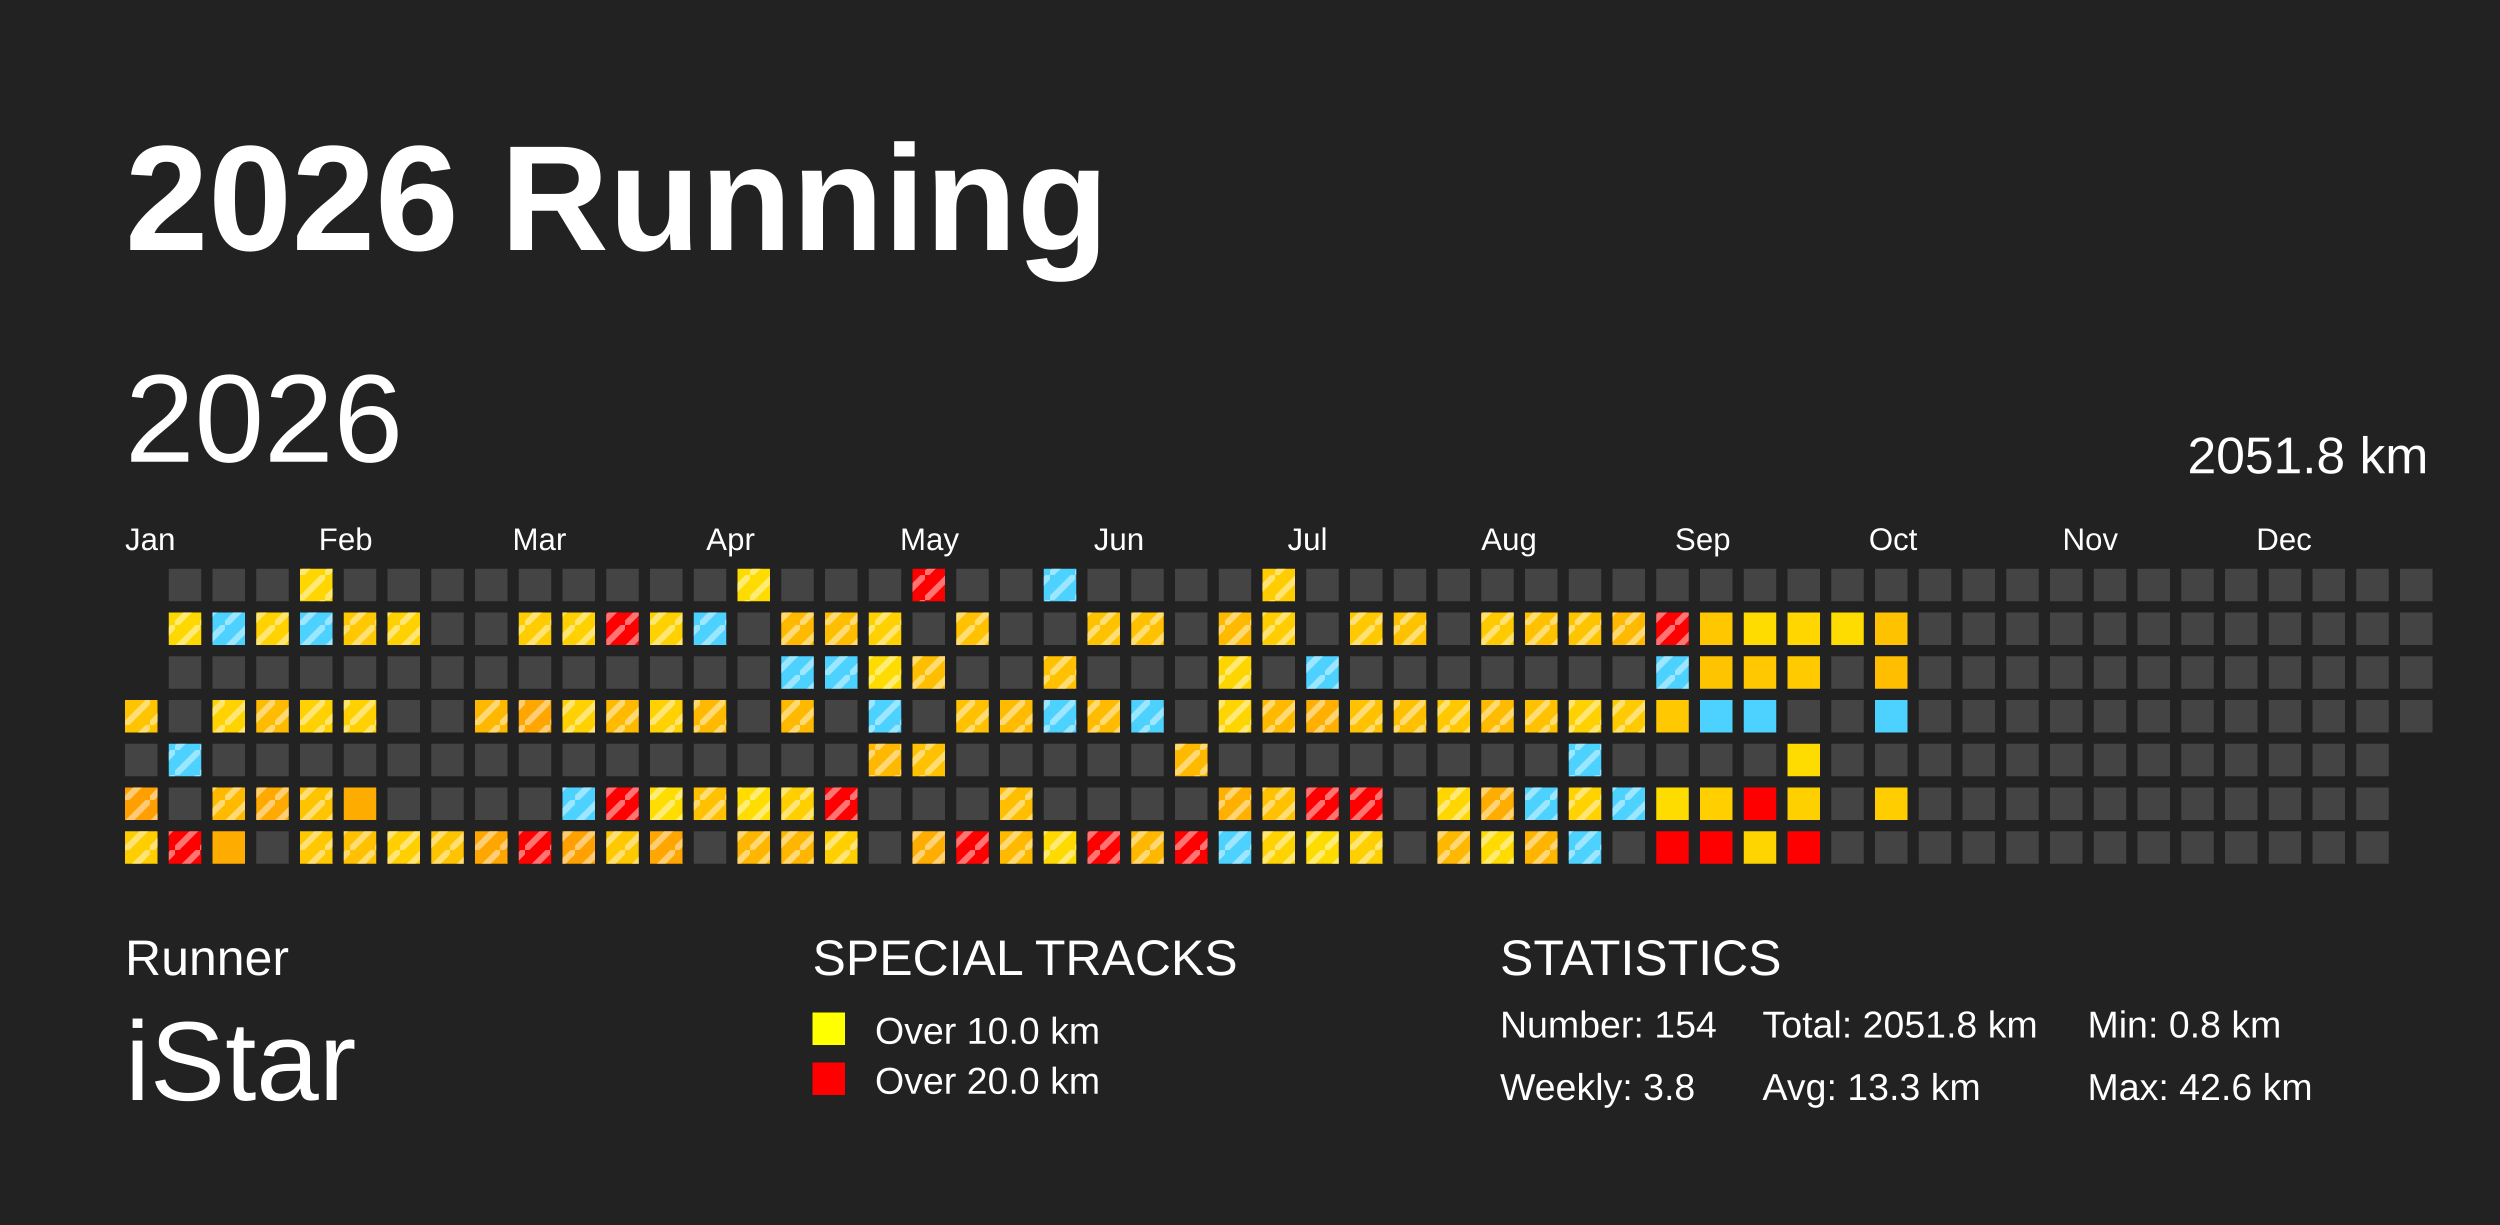
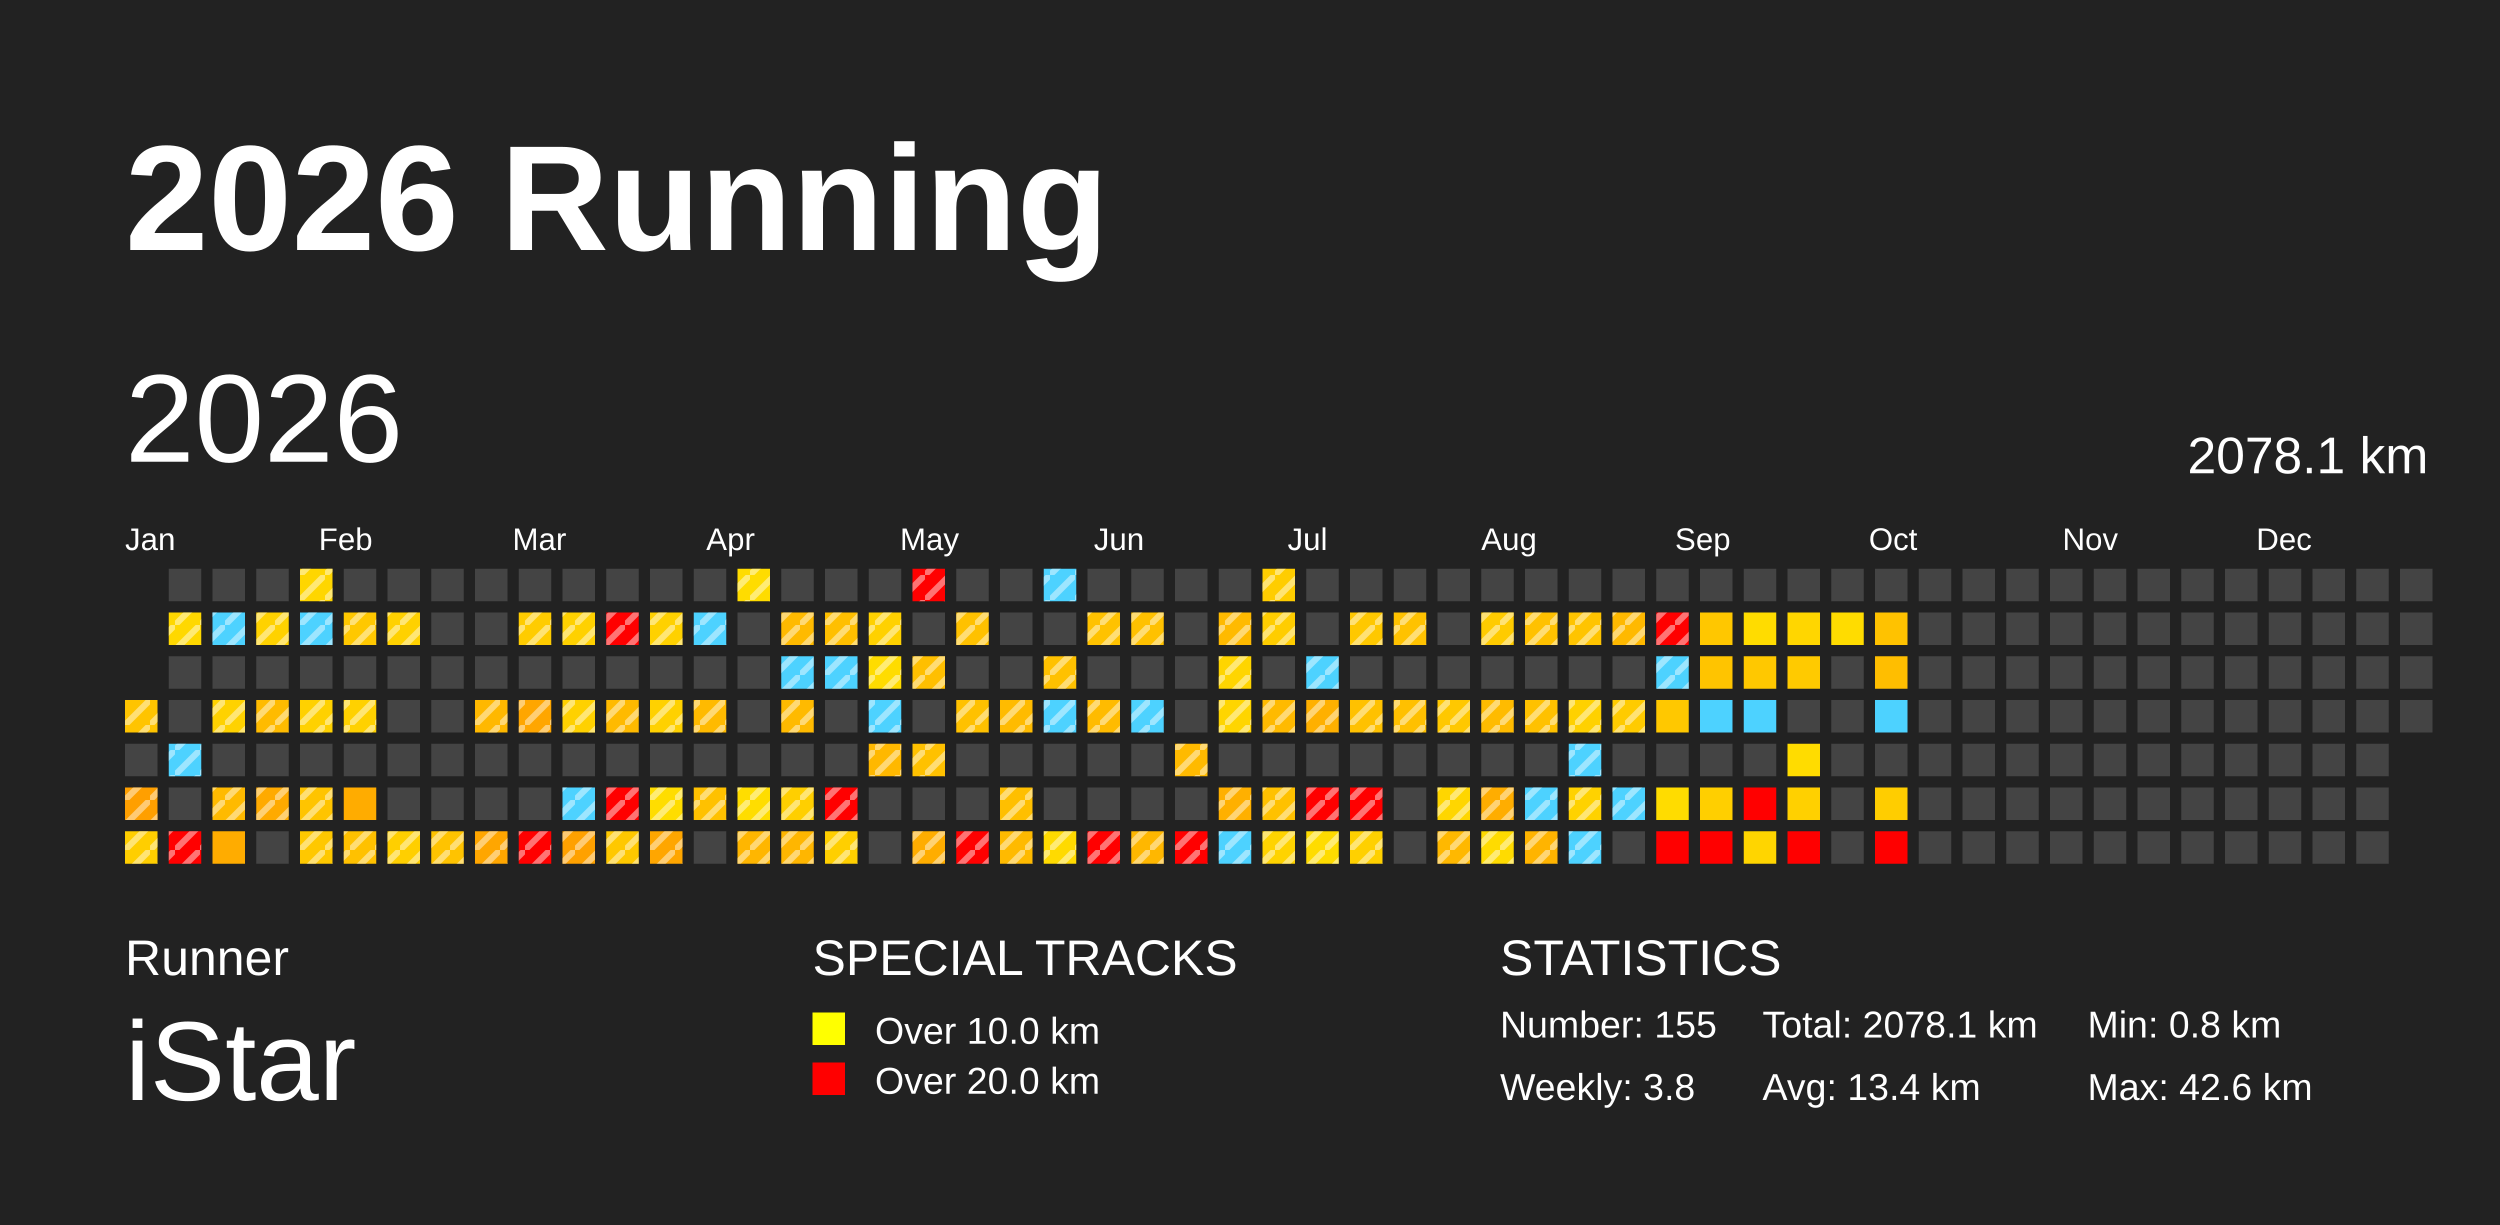
<svg xmlns="http://www.w3.org/2000/svg" baseProfile="full" height="98mm" version="1.1" viewBox="0,0,200,98" width="200mm">
  <defs>
    <pattern height="2" id="indoor-stripe" patternUnits="userSpaceOnUse" width="2">
      <line stroke="white" stroke-opacity="0.45" stroke-width="0.5" x1="0" x2="2" y1="2" y2="0" />
    </pattern>
  </defs>
  <rect fill="#222222" height="98" width="200" x="0" y="0" />
  <text fill="#FFFFFF" style="font-size:12px; font-family:Arial; font-weight:bold;" x="10" y="20">2026 Running</text>
  <text fill="#FFFFFF" style="font-size:4px; font-family:Arial" x="10" y="78">Runner</text>
  <text fill="#FFFFFF" style="font-size:9px; font-family:Arial" x="10" y="88">iStar</text>
  <text fill="#FFFFFF" style="font-size:4px; font-family:Arial" x="65" y="78">SPECIAL TRACKS</text>
  <rect fill="yellow" height="2.6" width="2.6" x="65" y="81" />
  <text fill="#FFFFFF" style="font-size:3px; font-family:Arial" x="70" y="83.5">Over 10.0 km</text>
  <rect fill="red" height="2.6" width="2.6" x="65" y="85" />
  <text fill="#FFFFFF" style="font-size:3px; font-family:Arial" x="70" y="87.5">Over 20.0 km</text>
  <text fill="#FFFFFF" style="font-size:4px; font-family:Arial" x="120" y="78">STATISTICS</text>
-   <text fill="#FFFFFF" style="font-size:3px; font-family:Arial" x="120" y="83">Number: 154</text>
+   <text fill="#FFFFFF" style="font-size:3px; font-family:Arial" x="120" y="83">Number: 155</text>
  <text fill="#FFFFFF" style="font-size:3px; font-family:Arial" x="120" y="88">Weekly: 3.8</text>
-   <text fill="#FFFFFF" style="font-size:3px; font-family:Arial" x="141" y="83">Total: 2051.8 km</text>
-   <text fill="#FFFFFF" style="font-size:3px; font-family:Arial" x="141" y="88">Avg: 13.3 km</text>
+   <text fill="#FFFFFF" style="font-size:3px; font-family:Arial" x="141" y="83">Total: 2078.1 km</text>
+   <text fill="#FFFFFF" style="font-size:3px; font-family:Arial" x="141" y="88">Avg: 13.4 km</text>
  <text fill="#FFFFFF" style="font-size:3px; font-family:Arial" x="167" y="83">Min: 0.8 km</text>
  <text fill="#FFFFFF" style="font-size:3px; font-family:Arial" x="167" y="88">Max: 42.6 km</text>
  <text dominant-baseline="hanging" fill="#FFFFFF" style="font-size:10.0px; font-family:Arial;" x="10" y="30">2026</text>
-   <text dominant-baseline="hanging" fill="#FFFFFF" style="font-size:4.125px; font-family:Arial;" x="175" y="35">2051.8 km</text>
+   <text dominant-baseline="hanging" fill="#FFFFFF" style="font-size:4.125px; font-family:Arial;" x="175" y="35">2078.1 km</text>
  <text fill="#FFFFFF" style="font-size:2.5px; font-family:Arial" x="10.0" y="44">Jan</text>
  <text fill="#FFFFFF" style="font-size:2.5px; font-family:Arial" x="25.5" y="44">Feb</text>
  <text fill="#FFFFFF" style="font-size:2.5px; font-family:Arial" x="41.0" y="44">Mar</text>
  <text fill="#FFFFFF" style="font-size:2.5px; font-family:Arial" x="56.5" y="44">Apr</text>
  <text fill="#FFFFFF" style="font-size:2.5px; font-family:Arial" x="72.0" y="44">May</text>
  <text fill="#FFFFFF" style="font-size:2.5px; font-family:Arial" x="87.5" y="44">Jun</text>
  <text fill="#FFFFFF" style="font-size:2.5px; font-family:Arial" x="103.0" y="44">Jul</text>
  <text fill="#FFFFFF" style="font-size:2.5px; font-family:Arial" x="118.5" y="44">Aug</text>
  <text fill="#FFFFFF" style="font-size:2.5px; font-family:Arial" x="134.0" y="44">Sep</text>
  <text fill="#FFFFFF" style="font-size:2.5px; font-family:Arial" x="149.5" y="44">Oct</text>
  <text fill="#FFFFFF" style="font-size:2.5px; font-family:Arial" x="165.0" y="44">Nov</text>
  <text fill="#FFFFFF" style="font-size:2.5px; font-family:Arial" x="180.5" y="44">Dec</text>
  <rect fill="#ffc400" height="2.6" width="2.6" x="10.0" y="56.0" />
  <rect fill="url(#indoor-stripe)" height="2.6" style="pointer-events: none;" width="2.6" x="10.0" y="56.0" />
  <rect fill="#444444" height="2.6" width="2.6" x="10.0" y="59.5" />
  <rect fill="#ff9f00" height="2.6" width="2.6" x="10.0" y="63.0" />
  <rect fill="url(#indoor-stripe)" height="2.6" style="pointer-events: none;" width="2.6" x="10.0" y="63.0" />
  <rect fill="#ffce00" height="2.6" width="2.6" x="10.0" y="66.5" />
  <rect fill="url(#indoor-stripe)" height="2.6" style="pointer-events: none;" width="2.6" x="10.0" y="66.5" />
  <rect fill="#444444" height="2.6" width="2.6" x="13.5" y="45.5" />
  <rect fill="#ffd800" height="2.6" width="2.6" x="13.5" y="49.0" />
  <rect fill="url(#indoor-stripe)" height="2.6" style="pointer-events: none;" width="2.6" x="13.5" y="49.0" />
  <rect fill="#444444" height="2.6" width="2.6" x="13.5" y="52.5" />
  <rect fill="#444444" height="2.6" width="2.6" x="13.5" y="56.0" />
  <rect fill="#4dd2ff" height="2.6" width="2.6" x="13.5" y="59.5" />
  <rect fill="url(#indoor-stripe)" height="2.6" style="pointer-events: none;" width="2.6" x="13.5" y="59.5" />
  <rect fill="#444444" height="2.6" width="2.6" x="13.5" y="63.0" />
  <rect fill="red" height="2.6" width="2.6" x="13.5" y="66.5" />
  <rect fill="url(#indoor-stripe)" height="2.6" style="pointer-events: none;" width="2.6" x="13.5" y="66.5" />
  <rect fill="#444444" height="2.6" width="2.6" x="17.0" y="45.5" />
  <rect fill="#4dd2ff" height="2.6" width="2.6" x="17.0" y="49.0" />
  <rect fill="url(#indoor-stripe)" height="2.6" style="pointer-events: none;" width="2.6" x="17.0" y="49.0" />
  <rect fill="#444444" height="2.6" width="2.6" x="17.0" y="52.5" />
  <rect fill="#ffd200" height="2.6" width="2.6" x="17.0" y="56.0" />
  <rect fill="url(#indoor-stripe)" height="2.6" style="pointer-events: none;" width="2.6" x="17.0" y="56.0" />
  <rect fill="#444444" height="2.6" width="2.6" x="17.0" y="59.5" />
  <rect fill="#ffba00" height="2.6" width="2.6" x="17.0" y="63.0" />
  <rect fill="url(#indoor-stripe)" height="2.6" style="pointer-events: none;" width="2.6" x="17.0" y="63.0" />
  <rect fill="#ffac00" height="2.6" width="2.6" x="17.0" y="66.5" />
  <rect fill="#444444" height="2.6" width="2.6" x="20.5" y="45.5" />
  <rect fill="#ffd200" height="2.6" width="2.6" x="20.5" y="49.0" />
  <rect fill="url(#indoor-stripe)" height="2.6" style="pointer-events: none;" width="2.6" x="20.5" y="49.0" />
  <rect fill="#444444" height="2.6" width="2.6" x="20.5" y="52.5" />
  <rect fill="#ffbb00" height="2.6" width="2.6" x="20.5" y="56.0" />
  <rect fill="url(#indoor-stripe)" height="2.6" style="pointer-events: none;" width="2.6" x="20.5" y="56.0" />
  <rect fill="#444444" height="2.6" width="2.6" x="20.5" y="59.5" />
  <rect fill="#ffaa00" height="2.6" width="2.6" x="20.5" y="63.0" />
  <rect fill="url(#indoor-stripe)" height="2.6" style="pointer-events: none;" width="2.6" x="20.5" y="63.0" />
  <rect fill="#444444" height="2.6" width="2.6" x="20.5" y="66.5" />
  <rect fill="#ffd600" height="2.6" width="2.6" x="24.0" y="45.5" />
  <rect fill="url(#indoor-stripe)" height="2.6" style="pointer-events: none;" width="2.6" x="24.0" y="45.5" />
  <rect fill="#4dd2ff" height="2.6" width="2.6" x="24.0" y="49.0" />
  <rect fill="url(#indoor-stripe)" height="2.6" style="pointer-events: none;" width="2.6" x="24.0" y="49.0" />
  <rect fill="#444444" height="2.6" width="2.6" x="24.0" y="52.5" />
  <rect fill="#ffd100" height="2.6" width="2.6" x="24.0" y="56.0" />
  <rect fill="url(#indoor-stripe)" height="2.6" style="pointer-events: none;" width="2.6" x="24.0" y="56.0" />
  <rect fill="#444444" height="2.6" width="2.6" x="24.0" y="59.5" />
  <rect fill="#ffc400" height="2.6" width="2.6" x="24.0" y="63.0" />
  <rect fill="url(#indoor-stripe)" height="2.6" style="pointer-events: none;" width="2.6" x="24.0" y="63.0" />
  <rect fill="#ffc800" height="2.6" width="2.6" x="24.0" y="66.5" />
  <rect fill="url(#indoor-stripe)" height="2.6" style="pointer-events: none;" width="2.6" x="24.0" y="66.5" />
  <rect fill="#444444" height="2.6" width="2.6" x="27.5" y="45.5" />
  <rect fill="#ffc800" height="2.6" width="2.6" x="27.5" y="49.0" />
  <rect fill="url(#indoor-stripe)" height="2.6" style="pointer-events: none;" width="2.6" x="27.5" y="49.0" />
  <rect fill="#444444" height="2.6" width="2.6" x="27.5" y="52.5" />
  <rect fill="#ffd100" height="2.6" width="2.6" x="27.5" y="56.0" />
  <rect fill="url(#indoor-stripe)" height="2.6" style="pointer-events: none;" width="2.6" x="27.5" y="56.0" />
  <rect fill="#444444" height="2.6" width="2.6" x="27.5" y="59.5" />
  <rect fill="#ffac00" height="2.6" width="2.6" x="27.5" y="63.0" />
  <rect fill="#ffc100" height="2.6" width="2.6" x="27.5" y="66.5" />
  <rect fill="url(#indoor-stripe)" height="2.6" style="pointer-events: none;" width="2.6" x="27.5" y="66.5" />
  <rect fill="#444444" height="2.6" width="2.6" x="31.0" y="45.5" />
  <rect fill="#ffd100" height="2.6" width="2.6" x="31.0" y="49.0" />
  <rect fill="url(#indoor-stripe)" height="2.6" style="pointer-events: none;" width="2.6" x="31.0" y="49.0" />
  <rect fill="#444444" height="2.6" width="2.6" x="31.0" y="52.5" />
  <rect fill="#444444" height="2.6" width="2.6" x="31.0" y="56.0" />
  <rect fill="#444444" height="2.6" width="2.6" x="31.0" y="59.5" />
  <rect fill="#444444" height="2.6" width="2.6" x="31.0" y="63.0" />
  <rect fill="#ffcf00" height="2.6" width="2.6" x="31.0" y="66.5" />
  <rect fill="url(#indoor-stripe)" height="2.6" style="pointer-events: none;" width="2.6" x="31.0" y="66.5" />
  <rect fill="#444444" height="2.6" width="2.6" x="34.5" y="45.5" />
  <rect fill="#444444" height="2.6" width="2.6" x="34.5" y="49.0" />
  <rect fill="#444444" height="2.6" width="2.6" x="34.5" y="52.5" />
  <rect fill="#444444" height="2.6" width="2.6" x="34.5" y="56.0" />
  <rect fill="#444444" height="2.6" width="2.6" x="34.5" y="59.5" />
  <rect fill="#444444" height="2.6" width="2.6" x="34.5" y="63.0" />
  <rect fill="#ffc300" height="2.6" width="2.6" x="34.5" y="66.5" />
  <rect fill="url(#indoor-stripe)" height="2.6" style="pointer-events: none;" width="2.6" x="34.5" y="66.5" />
  <rect fill="#444444" height="2.6" width="2.6" x="38.0" y="45.5" />
  <rect fill="#444444" height="2.6" width="2.6" x="38.0" y="49.0" />
  <rect fill="#444444" height="2.6" width="2.6" x="38.0" y="52.5" />
  <rect fill="#ffb800" height="2.6" width="2.6" x="38.0" y="56.0" />
  <rect fill="url(#indoor-stripe)" height="2.6" style="pointer-events: none;" width="2.6" x="38.0" y="56.0" />
  <rect fill="#444444" height="2.6" width="2.6" x="38.0" y="59.5" />
  <rect fill="#444444" height="2.6" width="2.6" x="38.0" y="63.0" />
  <rect fill="#ffa600" height="2.6" width="2.6" x="38.0" y="66.5" />
  <rect fill="url(#indoor-stripe)" height="2.6" style="pointer-events: none;" width="2.6" x="38.0" y="66.5" />
  <rect fill="#444444" height="2.6" width="2.6" x="41.5" y="45.5" />
  <rect fill="#ffcc00" height="2.6" width="2.6" x="41.5" y="49.0" />
  <rect fill="url(#indoor-stripe)" height="2.6" style="pointer-events: none;" width="2.6" x="41.5" y="49.0" />
  <rect fill="#444444" height="2.6" width="2.6" x="41.5" y="52.5" />
  <rect fill="#ffa600" height="2.6" width="2.6" x="41.5" y="56.0" />
  <rect fill="url(#indoor-stripe)" height="2.6" style="pointer-events: none;" width="2.6" x="41.5" y="56.0" />
  <rect fill="#444444" height="2.6" width="2.6" x="41.5" y="59.5" />
  <rect fill="#444444" height="2.6" width="2.6" x="41.5" y="63.0" />
  <rect fill="red" height="2.6" width="2.6" x="41.5" y="66.5" />
  <rect fill="url(#indoor-stripe)" height="2.6" style="pointer-events: none;" width="2.6" x="41.5" y="66.5" />
  <rect fill="#444444" height="2.6" width="2.6" x="45.0" y="45.5" />
  <rect fill="#ffd100" height="2.6" width="2.6" x="45.0" y="49.0" />
  <rect fill="url(#indoor-stripe)" height="2.6" style="pointer-events: none;" width="2.6" x="45.0" y="49.0" />
  <rect fill="#444444" height="2.6" width="2.6" x="45.0" y="52.5" />
  <rect fill="#ffd100" height="2.6" width="2.6" x="45.0" y="56.0" />
  <rect fill="url(#indoor-stripe)" height="2.6" style="pointer-events: none;" width="2.6" x="45.0" y="56.0" />
  <rect fill="#444444" height="2.6" width="2.6" x="45.0" y="59.5" />
  <rect fill="#4dd2ff" height="2.6" width="2.6" x="45.0" y="63.0" />
  <rect fill="url(#indoor-stripe)" height="2.6" style="pointer-events: none;" width="2.6" x="45.0" y="63.0" />
  <rect fill="#ffa100" height="2.6" width="2.6" x="45.0" y="66.5" />
  <rect fill="url(#indoor-stripe)" height="2.6" style="pointer-events: none;" width="2.6" x="45.0" y="66.5" />
  <rect fill="#444444" height="2.6" width="2.6" x="48.5" y="45.5" />
  <rect fill="red" height="2.6" width="2.6" x="48.5" y="49.0" />
  <rect fill="url(#indoor-stripe)" height="2.6" style="pointer-events: none;" width="2.6" x="48.5" y="49.0" />
  <rect fill="#444444" height="2.6" width="2.6" x="48.5" y="52.5" />
  <rect fill="#ffba00" height="2.6" width="2.6" x="48.5" y="56.0" />
  <rect fill="url(#indoor-stripe)" height="2.6" style="pointer-events: none;" width="2.6" x="48.5" y="56.0" />
  <rect fill="#444444" height="2.6" width="2.6" x="48.5" y="59.5" />
  <rect fill="red" height="2.6" width="2.6" x="48.5" y="63.0" />
  <rect fill="url(#indoor-stripe)" height="2.6" style="pointer-events: none;" width="2.6" x="48.5" y="63.0" />
  <rect fill="#ffc800" height="2.6" width="2.6" x="48.5" y="66.5" />
  <rect fill="url(#indoor-stripe)" height="2.6" style="pointer-events: none;" width="2.6" x="48.5" y="66.5" />
  <rect fill="#444444" height="2.6" width="2.6" x="52.0" y="45.5" />
  <rect fill="#ffd100" height="2.6" width="2.6" x="52.0" y="49.0" />
  <rect fill="url(#indoor-stripe)" height="2.6" style="pointer-events: none;" width="2.6" x="52.0" y="49.0" />
  <rect fill="#444444" height="2.6" width="2.6" x="52.0" y="52.5" />
  <rect fill="#ffd100" height="2.6" width="2.6" x="52.0" y="56.0" />
  <rect fill="url(#indoor-stripe)" height="2.6" style="pointer-events: none;" width="2.6" x="52.0" y="56.0" />
  <rect fill="#444444" height="2.6" width="2.6" x="52.0" y="59.5" />
  <rect fill="#ffdd00" height="2.6" width="2.6" x="52.0" y="63.0" />
  <rect fill="url(#indoor-stripe)" height="2.6" style="pointer-events: none;" width="2.6" x="52.0" y="63.0" />
  <rect fill="#ffa600" height="2.6" width="2.6" x="52.0" y="66.5" />
  <rect fill="url(#indoor-stripe)" height="2.6" style="pointer-events: none;" width="2.6" x="52.0" y="66.5" />
  <rect fill="#444444" height="2.6" width="2.6" x="55.5" y="45.5" />
  <rect fill="#4dd2ff" height="2.6" width="2.6" x="55.5" y="49.0" />
  <rect fill="url(#indoor-stripe)" height="2.6" style="pointer-events: none;" width="2.6" x="55.5" y="49.0" />
  <rect fill="#444444" height="2.6" width="2.6" x="55.5" y="52.5" />
  <rect fill="#ffba00" height="2.6" width="2.6" x="55.5" y="56.0" />
  <rect fill="url(#indoor-stripe)" height="2.6" style="pointer-events: none;" width="2.6" x="55.5" y="56.0" />
  <rect fill="#444444" height="2.6" width="2.6" x="55.5" y="59.5" />
  <rect fill="#ffc100" height="2.6" width="2.6" x="55.5" y="63.0" />
  <rect fill="url(#indoor-stripe)" height="2.6" style="pointer-events: none;" width="2.6" x="55.5" y="63.0" />
  <rect fill="#444444" height="2.6" width="2.6" x="55.5" y="66.5" />
  <rect fill="#ffdc00" height="2.6" width="2.6" x="59.0" y="45.5" />
  <rect fill="url(#indoor-stripe)" height="2.6" style="pointer-events: none;" width="2.6" x="59.0" y="45.5" />
  <rect fill="#444444" height="2.6" width="2.6" x="59.0" y="49.0" />
  <rect fill="#444444" height="2.6" width="2.6" x="59.0" y="52.5" />
  <rect fill="#444444" height="2.6" width="2.6" x="59.0" y="56.0" />
  <rect fill="#444444" height="2.6" width="2.6" x="59.0" y="59.5" />
  <rect fill="#ffdd00" height="2.6" width="2.6" x="59.0" y="63.0" />
  <rect fill="url(#indoor-stripe)" height="2.6" style="pointer-events: none;" width="2.6" x="59.0" y="63.0" />
  <rect fill="#ffb600" height="2.6" width="2.6" x="59.0" y="66.5" />
  <rect fill="url(#indoor-stripe)" height="2.6" style="pointer-events: none;" width="2.6" x="59.0" y="66.5" />
  <rect fill="#444444" height="2.6" width="2.6" x="62.5" y="45.5" />
  <rect fill="#ffba00" height="2.6" width="2.6" x="62.5" y="49.0" />
  <rect fill="url(#indoor-stripe)" height="2.6" style="pointer-events: none;" width="2.6" x="62.5" y="49.0" />
  <rect fill="#4dd2ff" height="2.6" width="2.6" x="62.5" y="52.5" />
  <rect fill="url(#indoor-stripe)" height="2.6" style="pointer-events: none;" width="2.6" x="62.5" y="52.5" />
  <rect fill="#ffba00" height="2.6" width="2.6" x="62.5" y="56.0" />
  <rect fill="url(#indoor-stripe)" height="2.6" style="pointer-events: none;" width="2.6" x="62.5" y="56.0" />
  <rect fill="#444444" height="2.6" width="2.6" x="62.5" y="59.5" />
  <rect fill="#ffcf00" height="2.6" width="2.6" x="62.5" y="63.0" />
  <rect fill="url(#indoor-stripe)" height="2.6" style="pointer-events: none;" width="2.6" x="62.5" y="63.0" />
  <rect fill="#ffb600" height="2.6" width="2.6" x="62.5" y="66.5" />
  <rect fill="url(#indoor-stripe)" height="2.6" style="pointer-events: none;" width="2.6" x="62.5" y="66.5" />
  <rect fill="#444444" height="2.6" width="2.6" x="66.0" y="45.5" />
  <rect fill="#ffbf00" height="2.6" width="2.6" x="66.0" y="49.0" />
  <rect fill="url(#indoor-stripe)" height="2.6" style="pointer-events: none;" width="2.6" x="66.0" y="49.0" />
  <rect fill="#4dd2ff" height="2.6" width="2.6" x="66.0" y="52.5" />
  <rect fill="url(#indoor-stripe)" height="2.6" style="pointer-events: none;" width="2.6" x="66.0" y="52.5" />
  <rect fill="#444444" height="2.6" width="2.6" x="66.0" y="56.0" />
  <rect fill="#444444" height="2.6" width="2.6" x="66.0" y="59.5" />
  <rect fill="red" height="2.6" width="2.6" x="66.0" y="63.0" />
  <rect fill="url(#indoor-stripe)" height="2.6" style="pointer-events: none;" width="2.6" x="66.0" y="63.0" />
  <rect fill="#ffcf00" height="2.6" width="2.6" x="66.0" y="66.5" />
  <rect fill="url(#indoor-stripe)" height="2.6" style="pointer-events: none;" width="2.6" x="66.0" y="66.5" />
  <rect fill="#444444" height="2.6" width="2.6" x="69.5" y="45.5" />
  <rect fill="#ffd100" height="2.6" width="2.6" x="69.5" y="49.0" />
  <rect fill="url(#indoor-stripe)" height="2.6" style="pointer-events: none;" width="2.6" x="69.5" y="49.0" />
  <rect fill="#ffdc00" height="2.6" width="2.6" x="69.5" y="52.5" />
  <rect fill="url(#indoor-stripe)" height="2.6" style="pointer-events: none;" width="2.6" x="69.5" y="52.5" />
  <rect fill="#4dd2ff" height="2.6" width="2.6" x="69.5" y="56.0" />
  <rect fill="url(#indoor-stripe)" height="2.6" style="pointer-events: none;" width="2.6" x="69.5" y="56.0" />
  <rect fill="#ffb800" height="2.6" width="2.6" x="69.5" y="59.5" />
  <rect fill="url(#indoor-stripe)" height="2.6" style="pointer-events: none;" width="2.6" x="69.5" y="59.5" />
  <rect fill="#444444" height="2.6" width="2.6" x="69.5" y="63.0" />
  <rect fill="#444444" height="2.6" width="2.6" x="69.5" y="66.5" />
  <rect fill="red" height="2.6" width="2.6" x="73.0" y="45.5" />
  <rect fill="url(#indoor-stripe)" height="2.6" style="pointer-events: none;" width="2.6" x="73.0" y="45.5" />
  <rect fill="#444444" height="2.6" width="2.6" x="73.0" y="49.0" />
  <rect fill="#ffbf00" height="2.6" width="2.6" x="73.0" y="52.5" />
  <rect fill="url(#indoor-stripe)" height="2.6" style="pointer-events: none;" width="2.6" x="73.0" y="52.5" />
  <rect fill="#444444" height="2.6" width="2.6" x="73.0" y="56.0" />
  <rect fill="#ffc100" height="2.6" width="2.6" x="73.0" y="59.5" />
  <rect fill="url(#indoor-stripe)" height="2.6" style="pointer-events: none;" width="2.6" x="73.0" y="59.5" />
  <rect fill="#444444" height="2.6" width="2.6" x="73.0" y="63.0" />
  <rect fill="#ffad00" height="2.6" width="2.6" x="73.0" y="66.5" />
  <rect fill="url(#indoor-stripe)" height="2.6" style="pointer-events: none;" width="2.6" x="73.0" y="66.5" />
  <rect fill="#444444" height="2.6" width="2.6" x="76.5" y="45.5" />
  <rect fill="#ffc100" height="2.6" width="2.6" x="76.5" y="49.0" />
  <rect fill="url(#indoor-stripe)" height="2.6" style="pointer-events: none;" width="2.6" x="76.5" y="49.0" />
  <rect fill="#444444" height="2.6" width="2.6" x="76.5" y="52.5" />
  <rect fill="#ffc100" height="2.6" width="2.6" x="76.5" y="56.0" />
  <rect fill="url(#indoor-stripe)" height="2.6" style="pointer-events: none;" width="2.6" x="76.5" y="56.0" />
  <rect fill="#444444" height="2.6" width="2.6" x="76.5" y="59.5" />
  <rect fill="#444444" height="2.6" width="2.6" x="76.5" y="63.0" />
  <rect fill="red" height="2.6" width="2.6" x="76.5" y="66.5" />
  <rect fill="url(#indoor-stripe)" height="2.6" style="pointer-events: none;" width="2.6" x="76.5" y="66.5" />
  <rect fill="#444444" height="2.6" width="2.6" x="80.0" y="45.5" />
  <rect fill="#444444" height="2.6" width="2.6" x="80.0" y="49.0" />
  <rect fill="#444444" height="2.6" width="2.6" x="80.0" y="52.5" />
  <rect fill="#ffbb00" height="2.6" width="2.6" x="80.0" y="56.0" />
  <rect fill="url(#indoor-stripe)" height="2.6" style="pointer-events: none;" width="2.6" x="80.0" y="56.0" />
  <rect fill="#444444" height="2.6" width="2.6" x="80.0" y="59.5" />
  <rect fill="#ffbf00" height="2.6" width="2.6" x="80.0" y="63.0" />
  <rect fill="url(#indoor-stripe)" height="2.6" style="pointer-events: none;" width="2.6" x="80.0" y="63.0" />
  <rect fill="#ffba00" height="2.6" width="2.6" x="80.0" y="66.5" />
  <rect fill="url(#indoor-stripe)" height="2.6" style="pointer-events: none;" width="2.6" x="80.0" y="66.5" />
  <rect fill="#4dd2ff" height="2.6" width="2.6" x="83.5" y="45.5" />
  <rect fill="url(#indoor-stripe)" height="2.6" style="pointer-events: none;" width="2.6" x="83.5" y="45.5" />
  <rect fill="#444444" height="2.6" width="2.6" x="83.5" y="49.0" />
  <rect fill="#ffc100" height="2.6" width="2.6" x="83.5" y="52.5" />
  <rect fill="url(#indoor-stripe)" height="2.6" style="pointer-events: none;" width="2.6" x="83.5" y="52.5" />
  <rect fill="#4dd2ff" height="2.6" width="2.6" x="83.5" y="56.0" />
  <rect fill="url(#indoor-stripe)" height="2.6" style="pointer-events: none;" width="2.6" x="83.5" y="56.0" />
  <rect fill="#444444" height="2.6" width="2.6" x="83.5" y="59.5" />
  <rect fill="#444444" height="2.6" width="2.6" x="83.5" y="63.0" />
  <rect fill="#ffda00" height="2.6" width="2.6" x="83.5" y="66.5" />
  <rect fill="url(#indoor-stripe)" height="2.6" style="pointer-events: none;" width="2.6" x="83.5" y="66.5" />
  <rect fill="#444444" height="2.6" width="2.6" x="87.0" y="45.5" />
  <rect fill="#ffc200" height="2.6" width="2.6" x="87.0" y="49.0" />
  <rect fill="url(#indoor-stripe)" height="2.6" style="pointer-events: none;" width="2.6" x="87.0" y="49.0" />
  <rect fill="#444444" height="2.6" width="2.6" x="87.0" y="52.5" />
  <rect fill="#ffbb00" height="2.6" width="2.6" x="87.0" y="56.0" />
  <rect fill="url(#indoor-stripe)" height="2.6" style="pointer-events: none;" width="2.6" x="87.0" y="56.0" />
  <rect fill="#444444" height="2.6" width="2.6" x="87.0" y="59.5" />
  <rect fill="#444444" height="2.6" width="2.6" x="87.0" y="63.0" />
  <rect fill="red" height="2.6" width="2.6" x="87.0" y="66.5" />
  <rect fill="url(#indoor-stripe)" height="2.6" style="pointer-events: none;" width="2.6" x="87.0" y="66.5" />
  <rect fill="#444444" height="2.6" width="2.6" x="90.5" y="45.5" />
  <rect fill="#ffc100" height="2.6" width="2.6" x="90.5" y="49.0" />
  <rect fill="url(#indoor-stripe)" height="2.6" style="pointer-events: none;" width="2.6" x="90.5" y="49.0" />
  <rect fill="#444444" height="2.6" width="2.6" x="90.5" y="52.5" />
  <rect fill="#4dd2ff" height="2.6" width="2.6" x="90.5" y="56.0" />
  <rect fill="url(#indoor-stripe)" height="2.6" style="pointer-events: none;" width="2.6" x="90.5" y="56.0" />
  <rect fill="#444444" height="2.6" width="2.6" x="90.5" y="59.5" />
  <rect fill="#444444" height="2.6" width="2.6" x="90.5" y="63.0" />
  <rect fill="#ffb700" height="2.6" width="2.6" x="90.5" y="66.5" />
  <rect fill="url(#indoor-stripe)" height="2.6" style="pointer-events: none;" width="2.6" x="90.5" y="66.5" />
  <rect fill="#444444" height="2.6" width="2.6" x="94.0" y="45.5" />
  <rect fill="#444444" height="2.6" width="2.6" x="94.0" y="49.0" />
  <rect fill="#444444" height="2.6" width="2.6" x="94.0" y="52.5" />
  <rect fill="#444444" height="2.6" width="2.6" x="94.0" y="56.0" />
  <rect fill="#ffba00" height="2.6" width="2.6" x="94.0" y="59.5" />
  <rect fill="url(#indoor-stripe)" height="2.6" style="pointer-events: none;" width="2.6" x="94.0" y="59.5" />
  <rect fill="#444444" height="2.6" width="2.6" x="94.0" y="63.0" />
  <rect fill="red" height="2.6" width="2.6" x="94.0" y="66.5" />
  <rect fill="url(#indoor-stripe)" height="2.6" style="pointer-events: none;" width="2.6" x="94.0" y="66.5" />
  <rect fill="#444444" height="2.6" width="2.6" x="97.5" y="45.5" />
  <rect fill="#ffba00" height="2.6" width="2.6" x="97.5" y="49.0" />
  <rect fill="url(#indoor-stripe)" height="2.6" style="pointer-events: none;" width="2.6" x="97.5" y="49.0" />
  <rect fill="#ffd500" height="2.6" width="2.6" x="97.5" y="52.5" />
  <rect fill="url(#indoor-stripe)" height="2.6" style="pointer-events: none;" width="2.6" x="97.5" y="52.5" />
  <rect fill="#ffd500" height="2.6" width="2.6" x="97.5" y="56.0" />
  <rect fill="url(#indoor-stripe)" height="2.6" style="pointer-events: none;" width="2.6" x="97.5" y="56.0" />
  <rect fill="#444444" height="2.6" width="2.6" x="97.5" y="59.5" />
  <rect fill="#ffb000" height="2.6" width="2.6" x="97.5" y="63.0" />
  <rect fill="url(#indoor-stripe)" height="2.6" style="pointer-events: none;" width="2.6" x="97.5" y="63.0" />
  <rect fill="#4dd2ff" height="2.6" width="2.6" x="97.5" y="66.5" />
  <rect fill="url(#indoor-stripe)" height="2.6" style="pointer-events: none;" width="2.6" x="97.5" y="66.5" />
  <rect fill="#ffcd00" height="2.6" width="2.6" x="101.0" y="45.5" />
  <rect fill="url(#indoor-stripe)" height="2.6" style="pointer-events: none;" width="2.6" x="101.0" y="45.5" />
  <rect fill="#ffcd00" height="2.6" width="2.6" x="101.0" y="49.0" />
  <rect fill="url(#indoor-stripe)" height="2.6" style="pointer-events: none;" width="2.6" x="101.0" y="49.0" />
  <rect fill="#444444" height="2.6" width="2.6" x="101.0" y="52.5" />
  <rect fill="#ffba00" height="2.6" width="2.6" x="101.0" y="56.0" />
  <rect fill="url(#indoor-stripe)" height="2.6" style="pointer-events: none;" width="2.6" x="101.0" y="56.0" />
  <rect fill="#444444" height="2.6" width="2.6" x="101.0" y="59.5" />
  <rect fill="#ffc100" height="2.6" width="2.6" x="101.0" y="63.0" />
  <rect fill="url(#indoor-stripe)" height="2.6" style="pointer-events: none;" width="2.6" x="101.0" y="63.0" />
  <rect fill="#ffd300" height="2.6" width="2.6" x="101.0" y="66.5" />
  <rect fill="url(#indoor-stripe)" height="2.6" style="pointer-events: none;" width="2.6" x="101.0" y="66.5" />
  <rect fill="#444444" height="2.6" width="2.6" x="104.5" y="45.5" />
  <rect fill="#444444" height="2.6" width="2.6" x="104.5" y="49.0" />
  <rect fill="#4dd2ff" height="2.6" width="2.6" x="104.5" y="52.5" />
  <rect fill="url(#indoor-stripe)" height="2.6" style="pointer-events: none;" width="2.6" x="104.5" y="52.5" />
  <rect fill="#ffb000" height="2.6" width="2.6" x="104.5" y="56.0" />
  <rect fill="url(#indoor-stripe)" height="2.6" style="pointer-events: none;" width="2.6" x="104.5" y="56.0" />
  <rect fill="#444444" height="2.6" width="2.6" x="104.5" y="59.5" />
  <rect fill="red" height="2.6" width="2.6" x="104.5" y="63.0" />
  <rect fill="url(#indoor-stripe)" height="2.6" style="pointer-events: none;" width="2.6" x="104.5" y="63.0" />
  <rect fill="#ffdc00" height="2.6" width="2.6" x="104.5" y="66.5" />
  <rect fill="url(#indoor-stripe)" height="2.6" style="pointer-events: none;" width="2.6" x="104.5" y="66.5" />
  <rect fill="#444444" height="2.6" width="2.6" x="108.0" y="45.5" />
  <rect fill="#ffc800" height="2.6" width="2.6" x="108.0" y="49.0" />
  <rect fill="url(#indoor-stripe)" height="2.6" style="pointer-events: none;" width="2.6" x="108.0" y="49.0" />
  <rect fill="#444444" height="2.6" width="2.6" x="108.0" y="52.5" />
  <rect fill="#ffc100" height="2.6" width="2.6" x="108.0" y="56.0" />
  <rect fill="url(#indoor-stripe)" height="2.6" style="pointer-events: none;" width="2.6" x="108.0" y="56.0" />
  <rect fill="#444444" height="2.6" width="2.6" x="108.0" y="59.5" />
  <rect fill="red" height="2.6" width="2.6" x="108.0" y="63.0" />
  <rect fill="url(#indoor-stripe)" height="2.6" style="pointer-events: none;" width="2.6" x="108.0" y="63.0" />
  <rect fill="#ffd000" height="2.6" width="2.6" x="108.0" y="66.5" />
  <rect fill="url(#indoor-stripe)" height="2.6" style="pointer-events: none;" width="2.6" x="108.0" y="66.5" />
  <rect fill="#444444" height="2.6" width="2.6" x="111.5" y="45.5" />
  <rect fill="#ffc200" height="2.6" width="2.6" x="111.5" y="49.0" />
  <rect fill="url(#indoor-stripe)" height="2.6" style="pointer-events: none;" width="2.6" x="111.5" y="49.0" />
  <rect fill="#444444" height="2.6" width="2.6" x="111.5" y="52.5" />
  <rect fill="#ffc000" height="2.6" width="2.6" x="111.5" y="56.0" />
  <rect fill="url(#indoor-stripe)" height="2.6" style="pointer-events: none;" width="2.6" x="111.5" y="56.0" />
  <rect fill="#444444" height="2.6" width="2.6" x="111.5" y="59.5" />
  <rect fill="#444444" height="2.6" width="2.6" x="111.5" y="63.0" />
  <rect fill="#444444" height="2.6" width="2.6" x="111.5" y="66.5" />
  <rect fill="#444444" height="2.6" width="2.6" x="115.0" y="45.5" />
  <rect fill="#444444" height="2.6" width="2.6" x="115.0" y="49.0" />
  <rect fill="#444444" height="2.6" width="2.6" x="115.0" y="52.5" />
  <rect fill="#ffc800" height="2.6" width="2.6" x="115.0" y="56.0" />
  <rect fill="url(#indoor-stripe)" height="2.6" style="pointer-events: none;" width="2.6" x="115.0" y="56.0" />
  <rect fill="#444444" height="2.6" width="2.6" x="115.0" y="59.5" />
  <rect fill="#ffd600" height="2.6" width="2.6" x="115.0" y="63.0" />
  <rect fill="url(#indoor-stripe)" height="2.6" style="pointer-events: none;" width="2.6" x="115.0" y="63.0" />
  <rect fill="#ffb800" height="2.6" width="2.6" x="115.0" y="66.5" />
  <rect fill="url(#indoor-stripe)" height="2.6" style="pointer-events: none;" width="2.6" x="115.0" y="66.5" />
  <rect fill="#444444" height="2.6" width="2.6" x="118.5" y="45.5" />
  <rect fill="#ffcb00" height="2.6" width="2.6" x="118.5" y="49.0" />
  <rect fill="url(#indoor-stripe)" height="2.6" style="pointer-events: none;" width="2.6" x="118.5" y="49.0" />
  <rect fill="#444444" height="2.6" width="2.6" x="118.5" y="52.5" />
  <rect fill="#ffbb00" height="2.6" width="2.6" x="118.5" y="56.0" />
  <rect fill="url(#indoor-stripe)" height="2.6" style="pointer-events: none;" width="2.6" x="118.5" y="56.0" />
  <rect fill="#444444" height="2.6" width="2.6" x="118.5" y="59.5" />
  <rect fill="#ffad00" height="2.6" width="2.6" x="118.5" y="63.0" />
  <rect fill="url(#indoor-stripe)" height="2.6" style="pointer-events: none;" width="2.6" x="118.5" y="63.0" />
  <rect fill="#ffdb00" height="2.6" width="2.6" x="118.5" y="66.5" />
  <rect fill="url(#indoor-stripe)" height="2.6" style="pointer-events: none;" width="2.6" x="118.5" y="66.5" />
  <rect fill="#444444" height="2.6" width="2.6" x="122.0" y="45.5" />
  <rect fill="#ffc100" height="2.6" width="2.6" x="122.0" y="49.0" />
  <rect fill="url(#indoor-stripe)" height="2.6" style="pointer-events: none;" width="2.6" x="122.0" y="49.0" />
  <rect fill="#444444" height="2.6" width="2.6" x="122.0" y="52.5" />
  <rect fill="#ffc100" height="2.6" width="2.6" x="122.0" y="56.0" />
  <rect fill="url(#indoor-stripe)" height="2.6" style="pointer-events: none;" width="2.6" x="122.0" y="56.0" />
  <rect fill="#444444" height="2.6" width="2.6" x="122.0" y="59.5" />
  <rect fill="#4dd2ff" height="2.6" width="2.6" x="122.0" y="63.0" />
  <rect fill="url(#indoor-stripe)" height="2.6" style="pointer-events: none;" width="2.6" x="122.0" y="63.0" />
  <rect fill="#ffb400" height="2.6" width="2.6" x="122.0" y="66.5" />
  <rect fill="url(#indoor-stripe)" height="2.6" style="pointer-events: none;" width="2.6" x="122.0" y="66.5" />
  <rect fill="#444444" height="2.6" width="2.6" x="125.5" y="45.5" />
  <rect fill="#ffc400" height="2.6" width="2.6" x="125.5" y="49.0" />
  <rect fill="url(#indoor-stripe)" height="2.6" style="pointer-events: none;" width="2.6" x="125.5" y="49.0" />
  <rect fill="#444444" height="2.6" width="2.6" x="125.5" y="52.5" />
  <rect fill="#ffd100" height="2.6" width="2.6" x="125.5" y="56.0" />
  <rect fill="url(#indoor-stripe)" height="2.6" style="pointer-events: none;" width="2.6" x="125.5" y="56.0" />
  <rect fill="#4dd2ff" height="2.6" width="2.6" x="125.5" y="59.5" />
  <rect fill="url(#indoor-stripe)" height="2.6" style="pointer-events: none;" width="2.6" x="125.5" y="59.5" />
  <rect fill="#ffd200" height="2.6" width="2.6" x="125.5" y="63.0" />
  <rect fill="url(#indoor-stripe)" height="2.6" style="pointer-events: none;" width="2.6" x="125.5" y="63.0" />
  <rect fill="#4dd2ff" height="2.6" width="2.6" x="125.5" y="66.5" />
  <rect fill="url(#indoor-stripe)" height="2.6" style="pointer-events: none;" width="2.6" x="125.5" y="66.5" />
  <rect fill="#444444" height="2.6" width="2.6" x="129.0" y="45.5" />
  <rect fill="#ffb900" height="2.6" width="2.6" x="129.0" y="49.0" />
  <rect fill="url(#indoor-stripe)" height="2.6" style="pointer-events: none;" width="2.6" x="129.0" y="49.0" />
  <rect fill="#444444" height="2.6" width="2.6" x="129.0" y="52.5" />
  <rect fill="#ffcb00" height="2.6" width="2.6" x="129.0" y="56.0" />
  <rect fill="url(#indoor-stripe)" height="2.6" style="pointer-events: none;" width="2.6" x="129.0" y="56.0" />
  <rect fill="#444444" height="2.6" width="2.6" x="129.0" y="59.5" />
  <rect fill="#4dd2ff" height="2.6" width="2.6" x="129.0" y="63.0" />
  <rect fill="url(#indoor-stripe)" height="2.6" style="pointer-events: none;" width="2.6" x="129.0" y="63.0" />
  <rect fill="#444444" height="2.6" width="2.6" x="129.0" y="66.5" />
  <rect fill="#444444" height="2.6" width="2.6" x="132.5" y="45.5" />
  <rect fill="red" height="2.6" width="2.6" x="132.5" y="49.0" />
  <rect fill="url(#indoor-stripe)" height="2.6" style="pointer-events: none;" width="2.6" x="132.5" y="49.0" />
  <rect fill="#4dd2ff" height="2.6" width="2.6" x="132.5" y="52.5" />
  <rect fill="url(#indoor-stripe)" height="2.6" style="pointer-events: none;" width="2.6" x="132.5" y="52.5" />
  <rect fill="#ffc800" height="2.6" width="2.6" x="132.5" y="56.0" />
  <rect fill="#444444" height="2.6" width="2.6" x="132.5" y="59.5" />
  <rect fill="#ffdc00" height="2.6" width="2.6" x="132.5" y="63.0" />
  <rect fill="red" height="2.6" width="2.6" x="132.5" y="66.5" />
  <rect fill="#444444" height="2.6" width="2.6" x="136.0" y="45.5" />
  <rect fill="#ffc700" height="2.6" width="2.6" x="136.0" y="49.0" />
  <rect fill="#ffc400" height="2.6" width="2.6" x="136.0" y="52.5" />
  <rect fill="#4dd2ff" height="2.6" width="2.6" x="136.0" y="56.0" />
  <rect fill="#444444" height="2.6" width="2.6" x="136.0" y="59.5" />
  <rect fill="#ffcf00" height="2.6" width="2.6" x="136.0" y="63.0" />
  <rect fill="red" height="2.6" width="2.6" x="136.0" y="66.5" />
  <rect fill="#444444" height="2.6" width="2.6" x="139.5" y="45.5" />
  <rect fill="#ffdc00" height="2.6" width="2.6" x="139.5" y="49.0" />
  <rect fill="#ffc800" height="2.6" width="2.6" x="139.5" y="52.5" />
  <rect fill="#4dd2ff" height="2.6" width="2.6" x="139.5" y="56.0" />
  <rect fill="#444444" height="2.6" width="2.6" x="139.5" y="59.5" />
  <rect fill="red" height="2.6" width="2.6" x="139.5" y="63.0" />
  <rect fill="#ffd500" height="2.6" width="2.6" x="139.5" y="66.5" />
  <rect fill="#444444" height="2.6" width="2.6" x="143.0" y="45.5" />
  <rect fill="#ffd600" height="2.6" width="2.6" x="143.0" y="49.0" />
  <rect fill="#ffca00" height="2.6" width="2.6" x="143.0" y="52.5" />
  <rect fill="#444444" height="2.6" width="2.6" x="143.0" y="56.0" />
  <rect fill="#ffdc00" height="2.6" width="2.6" x="143.0" y="59.5" />
  <rect fill="#ffd000" height="2.6" width="2.6" x="143.0" y="63.0" />
  <rect fill="red" height="2.6" width="2.6" x="143.0" y="66.5" />
  <rect fill="#444444" height="2.6" width="2.6" x="146.5" y="45.5" />
  <rect fill="#ffdc00" height="2.6" width="2.6" x="146.5" y="49.0" />
  <rect fill="#444444" height="2.6" width="2.6" x="146.5" y="52.5" />
  <rect fill="#444444" height="2.6" width="2.6" x="146.5" y="56.0" />
  <rect fill="#444444" height="2.6" width="2.6" x="146.5" y="59.5" />
  <rect fill="#444444" height="2.6" width="2.6" x="146.5" y="63.0" />
  <rect fill="#444444" height="2.6" width="2.6" x="146.5" y="66.5" />
  <rect fill="#444444" height="2.6" width="2.6" x="150.0" y="45.5" />
  <rect fill="#ffc200" height="2.6" width="2.6" x="150.0" y="49.0" />
  <rect fill="#ffbe00" height="2.6" width="2.6" x="150.0" y="52.5" />
  <rect fill="#4dd2ff" height="2.6" width="2.6" x="150.0" y="56.0" />
  <rect fill="#444444" height="2.6" width="2.6" x="150.0" y="59.5" />
  <rect fill="#ffcd00" height="2.6" width="2.6" x="150.0" y="63.0" />
-   <rect fill="#444444" height="2.6" width="2.6" x="150.0" y="66.5" />
+   <rect fill="red" height="2.6" width="2.6" x="150.0" y="66.5" />
  <rect fill="#444444" height="2.6" width="2.6" x="153.5" y="45.5" />
  <rect fill="#444444" height="2.6" width="2.6" x="153.5" y="49.0" />
  <rect fill="#444444" height="2.6" width="2.6" x="153.5" y="52.5" />
  <rect fill="#444444" height="2.6" width="2.6" x="153.5" y="56.0" />
  <rect fill="#444444" height="2.6" width="2.6" x="153.5" y="59.5" />
  <rect fill="#444444" height="2.6" width="2.6" x="153.5" y="63.0" />
  <rect fill="#444444" height="2.6" width="2.6" x="153.5" y="66.5" />
  <rect fill="#444444" height="2.6" width="2.6" x="157.0" y="45.5" />
  <rect fill="#444444" height="2.6" width="2.6" x="157.0" y="49.0" />
  <rect fill="#444444" height="2.6" width="2.6" x="157.0" y="52.5" />
  <rect fill="#444444" height="2.6" width="2.6" x="157.0" y="56.0" />
  <rect fill="#444444" height="2.6" width="2.6" x="157.0" y="59.5" />
  <rect fill="#444444" height="2.6" width="2.6" x="157.0" y="63.0" />
  <rect fill="#444444" height="2.6" width="2.6" x="157.0" y="66.5" />
  <rect fill="#444444" height="2.6" width="2.6" x="160.5" y="45.5" />
  <rect fill="#444444" height="2.6" width="2.6" x="160.5" y="49.0" />
  <rect fill="#444444" height="2.6" width="2.6" x="160.5" y="52.5" />
  <rect fill="#444444" height="2.6" width="2.6" x="160.5" y="56.0" />
  <rect fill="#444444" height="2.6" width="2.6" x="160.5" y="59.5" />
  <rect fill="#444444" height="2.6" width="2.6" x="160.5" y="63.0" />
  <rect fill="#444444" height="2.6" width="2.6" x="160.5" y="66.5" />
  <rect fill="#444444" height="2.6" width="2.6" x="164.0" y="45.5" />
  <rect fill="#444444" height="2.6" width="2.6" x="164.0" y="49.0" />
  <rect fill="#444444" height="2.6" width="2.6" x="164.0" y="52.5" />
  <rect fill="#444444" height="2.6" width="2.6" x="164.0" y="56.0" />
  <rect fill="#444444" height="2.6" width="2.6" x="164.0" y="59.5" />
  <rect fill="#444444" height="2.6" width="2.6" x="164.0" y="63.0" />
  <rect fill="#444444" height="2.6" width="2.6" x="164.0" y="66.5" />
  <rect fill="#444444" height="2.6" width="2.6" x="167.5" y="45.5" />
  <rect fill="#444444" height="2.6" width="2.6" x="167.5" y="49.0" />
  <rect fill="#444444" height="2.6" width="2.6" x="167.5" y="52.5" />
  <rect fill="#444444" height="2.6" width="2.6" x="167.5" y="56.0" />
  <rect fill="#444444" height="2.6" width="2.6" x="167.5" y="59.5" />
  <rect fill="#444444" height="2.6" width="2.6" x="167.5" y="63.0" />
  <rect fill="#444444" height="2.6" width="2.6" x="167.5" y="66.5" />
  <rect fill="#444444" height="2.6" width="2.6" x="171.0" y="45.5" />
  <rect fill="#444444" height="2.6" width="2.6" x="171.0" y="49.0" />
  <rect fill="#444444" height="2.6" width="2.6" x="171.0" y="52.5" />
  <rect fill="#444444" height="2.6" width="2.6" x="171.0" y="56.0" />
  <rect fill="#444444" height="2.6" width="2.6" x="171.0" y="59.5" />
  <rect fill="#444444" height="2.6" width="2.6" x="171.0" y="63.0" />
  <rect fill="#444444" height="2.6" width="2.6" x="171.0" y="66.5" />
  <rect fill="#444444" height="2.6" width="2.6" x="174.5" y="45.5" />
  <rect fill="#444444" height="2.6" width="2.6" x="174.5" y="49.0" />
  <rect fill="#444444" height="2.6" width="2.6" x="174.5" y="52.5" />
  <rect fill="#444444" height="2.6" width="2.6" x="174.5" y="56.0" />
  <rect fill="#444444" height="2.6" width="2.6" x="174.5" y="59.5" />
  <rect fill="#444444" height="2.6" width="2.6" x="174.5" y="63.0" />
  <rect fill="#444444" height="2.6" width="2.6" x="174.5" y="66.5" />
  <rect fill="#444444" height="2.6" width="2.6" x="178.0" y="45.5" />
  <rect fill="#444444" height="2.6" width="2.6" x="178.0" y="49.0" />
  <rect fill="#444444" height="2.6" width="2.6" x="178.0" y="52.5" />
  <rect fill="#444444" height="2.6" width="2.6" x="178.0" y="56.0" />
  <rect fill="#444444" height="2.6" width="2.6" x="178.0" y="59.5" />
  <rect fill="#444444" height="2.6" width="2.6" x="178.0" y="63.0" />
  <rect fill="#444444" height="2.6" width="2.6" x="178.0" y="66.5" />
  <rect fill="#444444" height="2.6" width="2.6" x="181.5" y="45.5" />
  <rect fill="#444444" height="2.6" width="2.6" x="181.5" y="49.0" />
  <rect fill="#444444" height="2.6" width="2.6" x="181.5" y="52.5" />
  <rect fill="#444444" height="2.6" width="2.6" x="181.5" y="56.0" />
  <rect fill="#444444" height="2.6" width="2.6" x="181.5" y="59.5" />
  <rect fill="#444444" height="2.6" width="2.6" x="181.5" y="63.0" />
  <rect fill="#444444" height="2.6" width="2.6" x="181.5" y="66.5" />
  <rect fill="#444444" height="2.6" width="2.6" x="185.0" y="45.5" />
  <rect fill="#444444" height="2.6" width="2.6" x="185.0" y="49.0" />
  <rect fill="#444444" height="2.6" width="2.6" x="185.0" y="52.5" />
  <rect fill="#444444" height="2.6" width="2.6" x="185.0" y="56.0" />
  <rect fill="#444444" height="2.6" width="2.6" x="185.0" y="59.5" />
  <rect fill="#444444" height="2.6" width="2.6" x="185.0" y="63.0" />
  <rect fill="#444444" height="2.6" width="2.6" x="185.0" y="66.5" />
  <rect fill="#444444" height="2.6" width="2.6" x="188.5" y="45.5" />
  <rect fill="#444444" height="2.6" width="2.6" x="188.5" y="49.0" />
  <rect fill="#444444" height="2.6" width="2.6" x="188.5" y="52.5" />
  <rect fill="#444444" height="2.6" width="2.6" x="188.5" y="56.0" />
  <rect fill="#444444" height="2.6" width="2.6" x="188.5" y="59.5" />
  <rect fill="#444444" height="2.6" width="2.6" x="188.5" y="63.0" />
  <rect fill="#444444" height="2.6" width="2.6" x="188.5" y="66.5" />
  <rect fill="#444444" height="2.6" width="2.6" x="192.0" y="45.5" />
  <rect fill="#444444" height="2.6" width="2.6" x="192.0" y="49.0" />
  <rect fill="#444444" height="2.6" width="2.6" x="192.0" y="52.5" />
  <rect fill="#444444" height="2.6" width="2.6" x="192.0" y="56.0" />
</svg>
